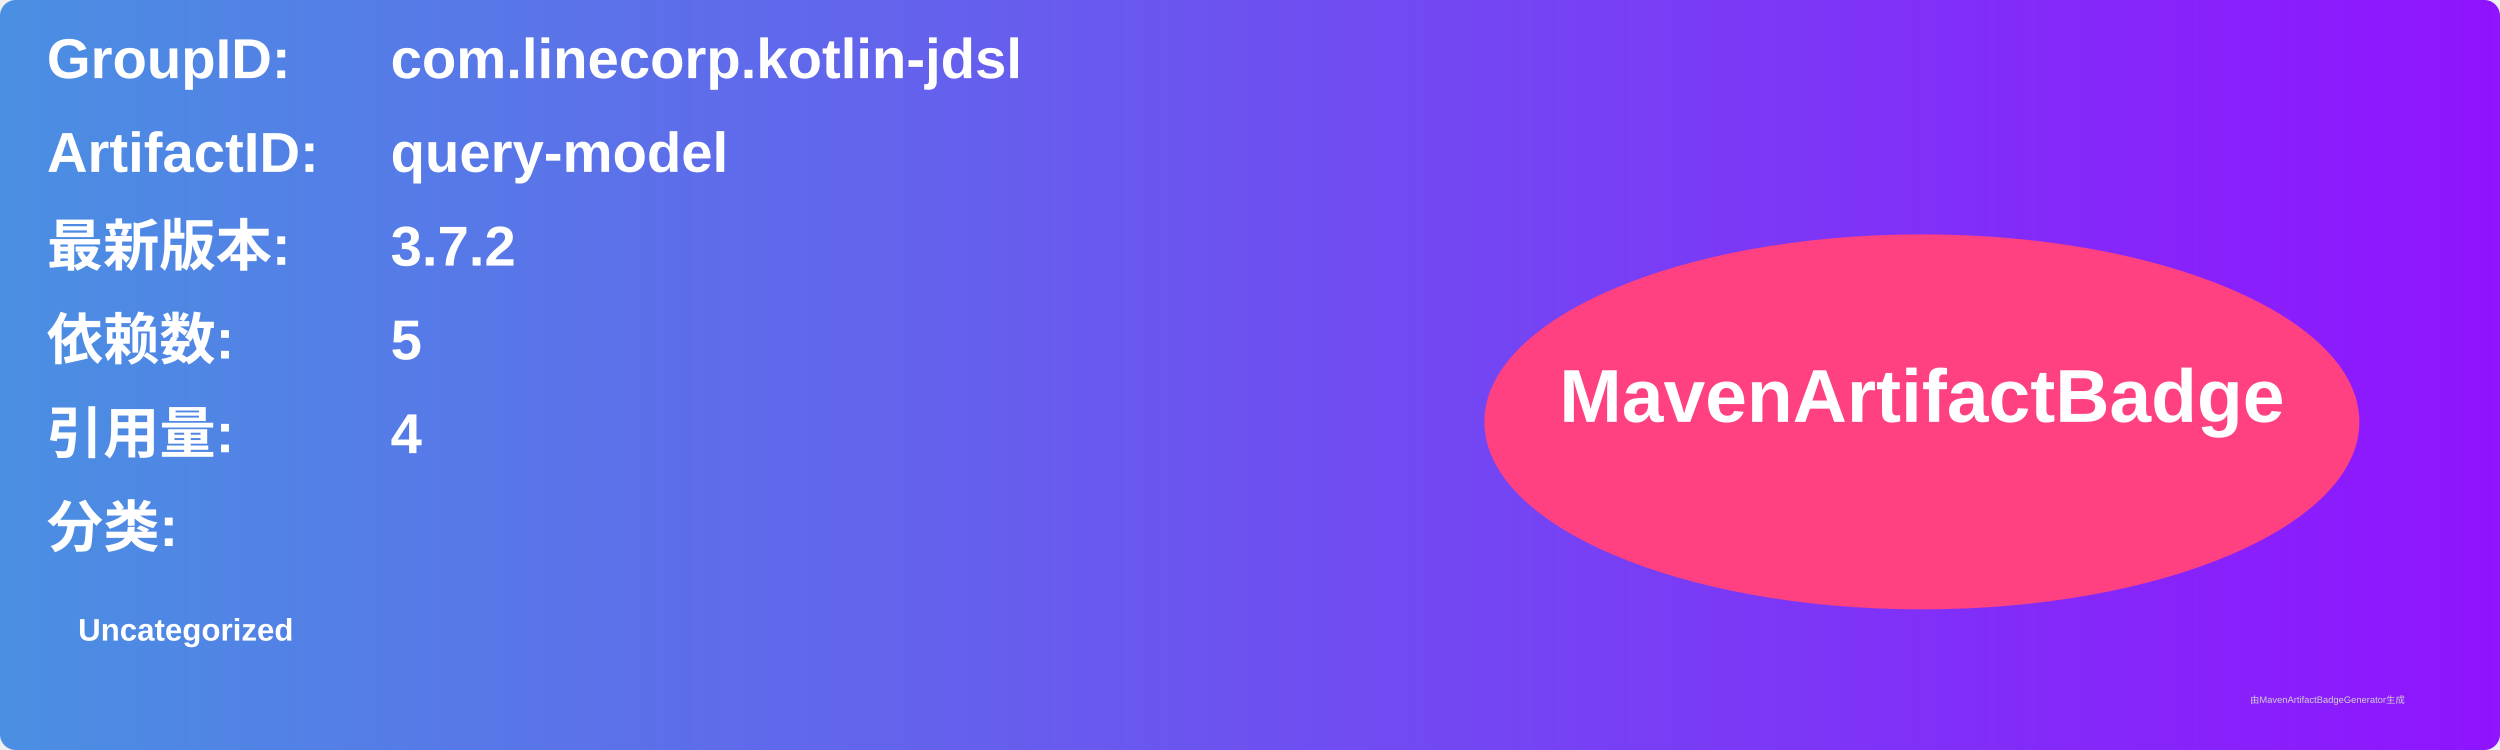
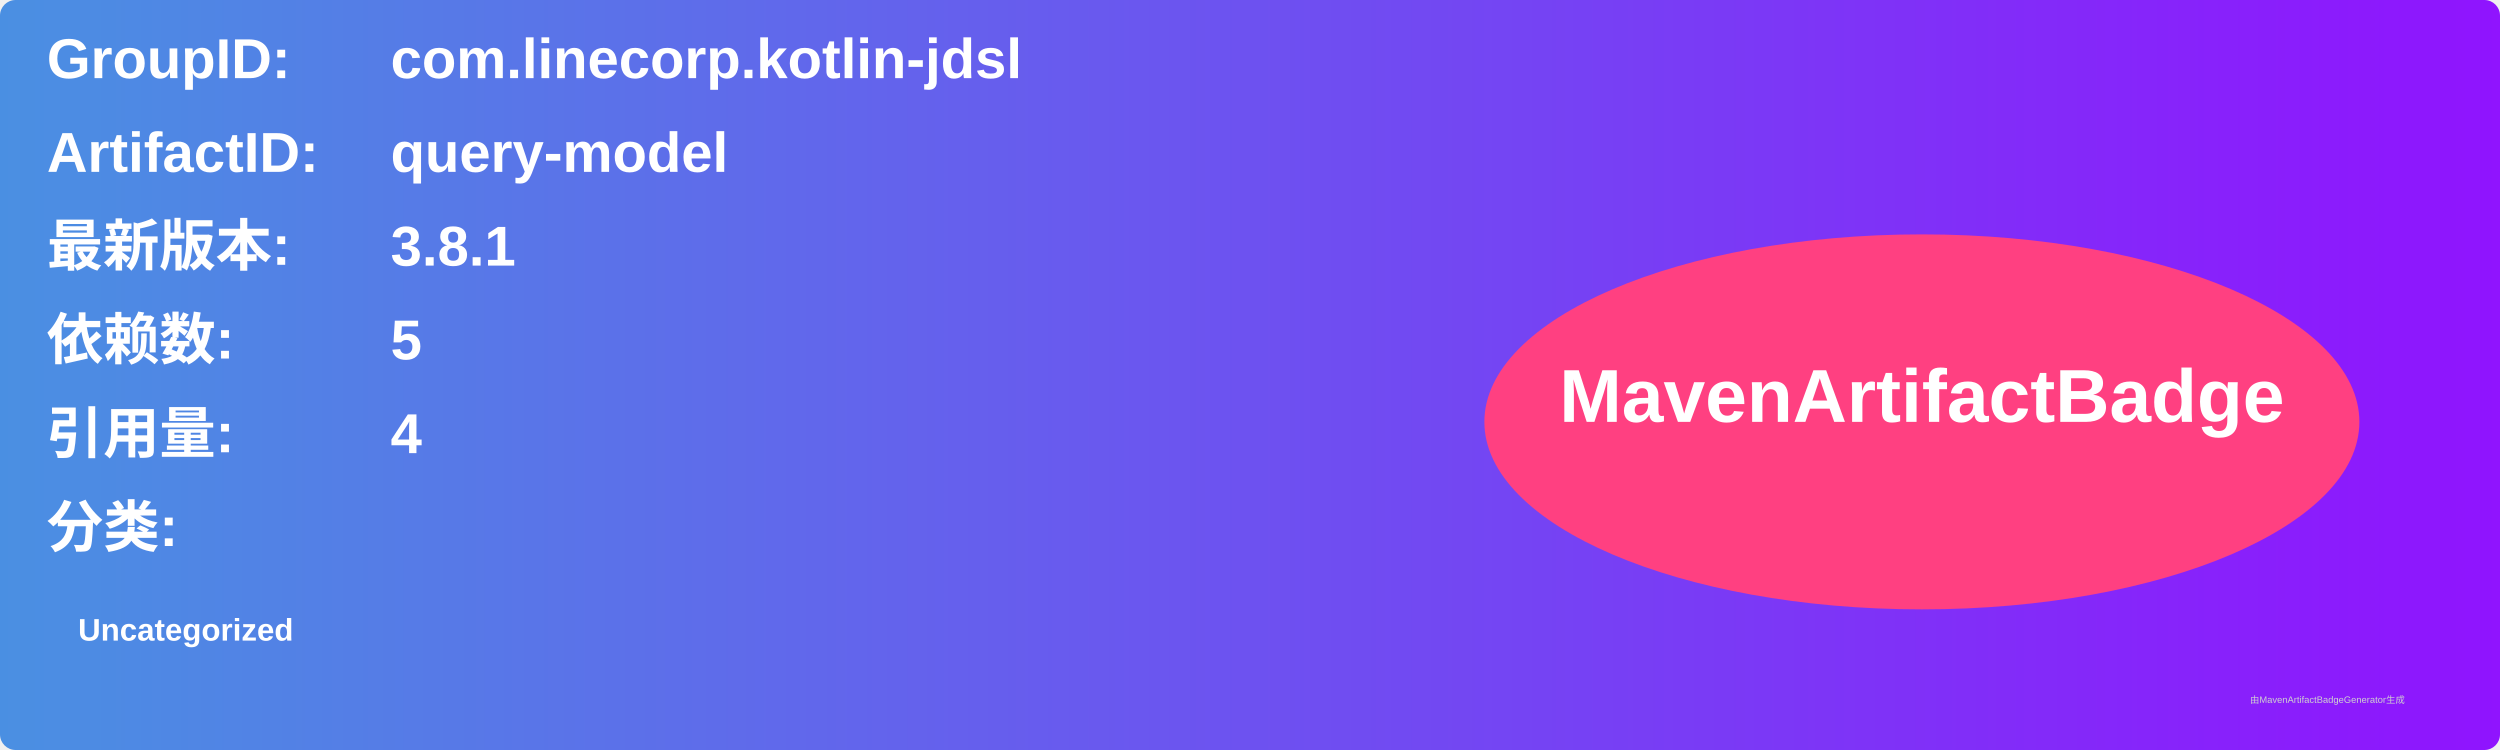
<svg xmlns="http://www.w3.org/2000/svg" width="800" height="240" viewBox="0 0 800 240">
  <linearGradient id="grad" x1="0%" y1="0%" x2="100%" y2="0%">
    <stop offset="0%" stop-color="#4a90e2" />
    <stop offset="100%" stop-color="#9013fe" />
  </linearGradient>
  <rect width="100%" height="100%" rx="5" ry="5" fill="url(#grad)" />
  <g transform="translate(15, 15)">
    <text x="0" y="10" font-family="Arial" font-size="18" fill="white" font-weight="bold" width="260">GroupID:</text>
    <text x="110" y="10" font-family="Arial" font-size="18" fill="white" font-weight="bold" width="460">com.linecorp.kotlin-jdsl</text>
    <text x="0" y="40" font-family="Arial" font-size="18" fill="white" font-weight="bold" width="260">ArtifactID:</text>
    <text x="110" y="40" font-family="Arial" font-size="18" fill="white" font-weight="bold" width="460">query-model</text>
    <text x="0" y="70" font-family="Arial" font-size="18" fill="white" font-weight="bold">最新版本:</text>
    <text x="110" y="70" font-family="Arial" font-size="18" fill="white" font-weight="bold">
-       <tspan font-weight="bold">3.7.2</tspan>
+       <tspan font-weight="bold">3.8.1</tspan>
    </text>
    <text x="0" y="100" font-family="Arial" font-size="18" fill="white" font-weight="bold">依赖数: </text>
    <text x="110" y="100" font-family="Arial" font-size="18" fill="white">
      <tspan font-weight="bold">5</tspan>
    </text>
    <text x="0" y="130" font-family="Arial" font-size="18" fill="white" font-weight="bold">引用量: </text>
    <text x="110" y="130" font-family="Arial" font-size="18" fill="white">
      <tspan font-weight="bold">4</tspan>
    </text>
    <text x="0" y="160" font-family="Arial" font-size="18" fill="white" font-weight="bold">分类:</text>
    <text x="10" y="190" font-family="Arial" font-size="10" fill="white">
      <tspan font-weight="bold">Uncategorized</tspan>
    </text>
    <ellipse cx="600" cy="120" rx="140" ry="60" fill="#ff4081" />
    <text x="600" y="120" text-anchor="middle" font-family="Arial" font-size="24" fill="white" font-weight="bold">MavenArtifactBadge</text>
  </g>
  <text x="720" y="225" font-family="Arial" font-size="3" fill="#d0d0d0">由MavenArtifactBadgeGenerator生成</text>
</svg>
